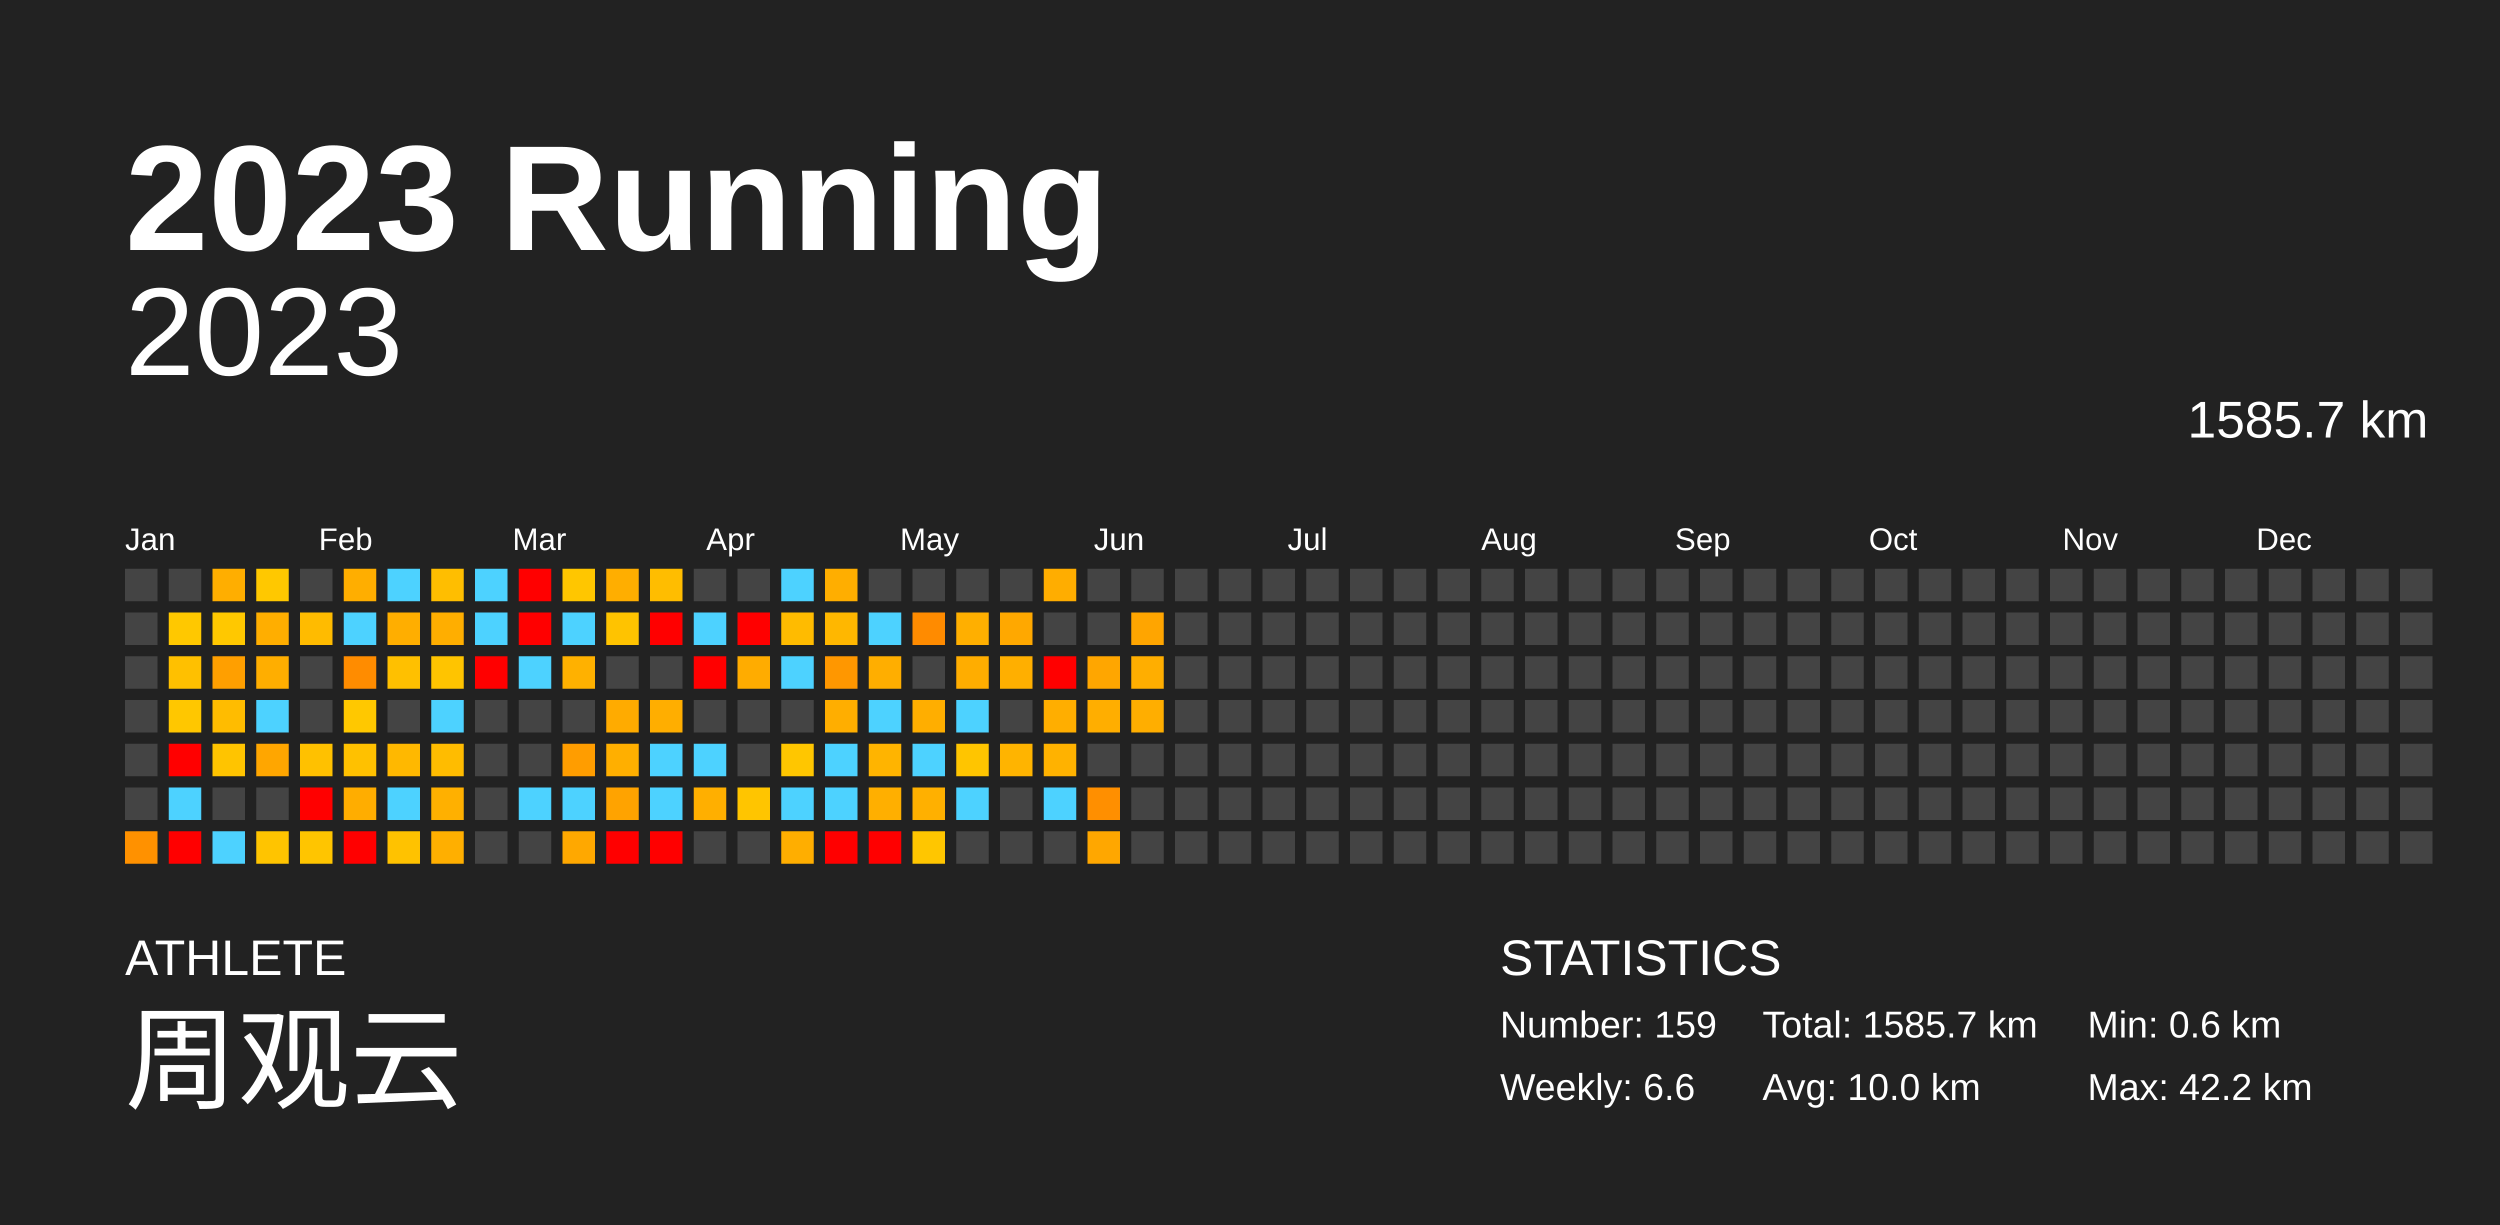
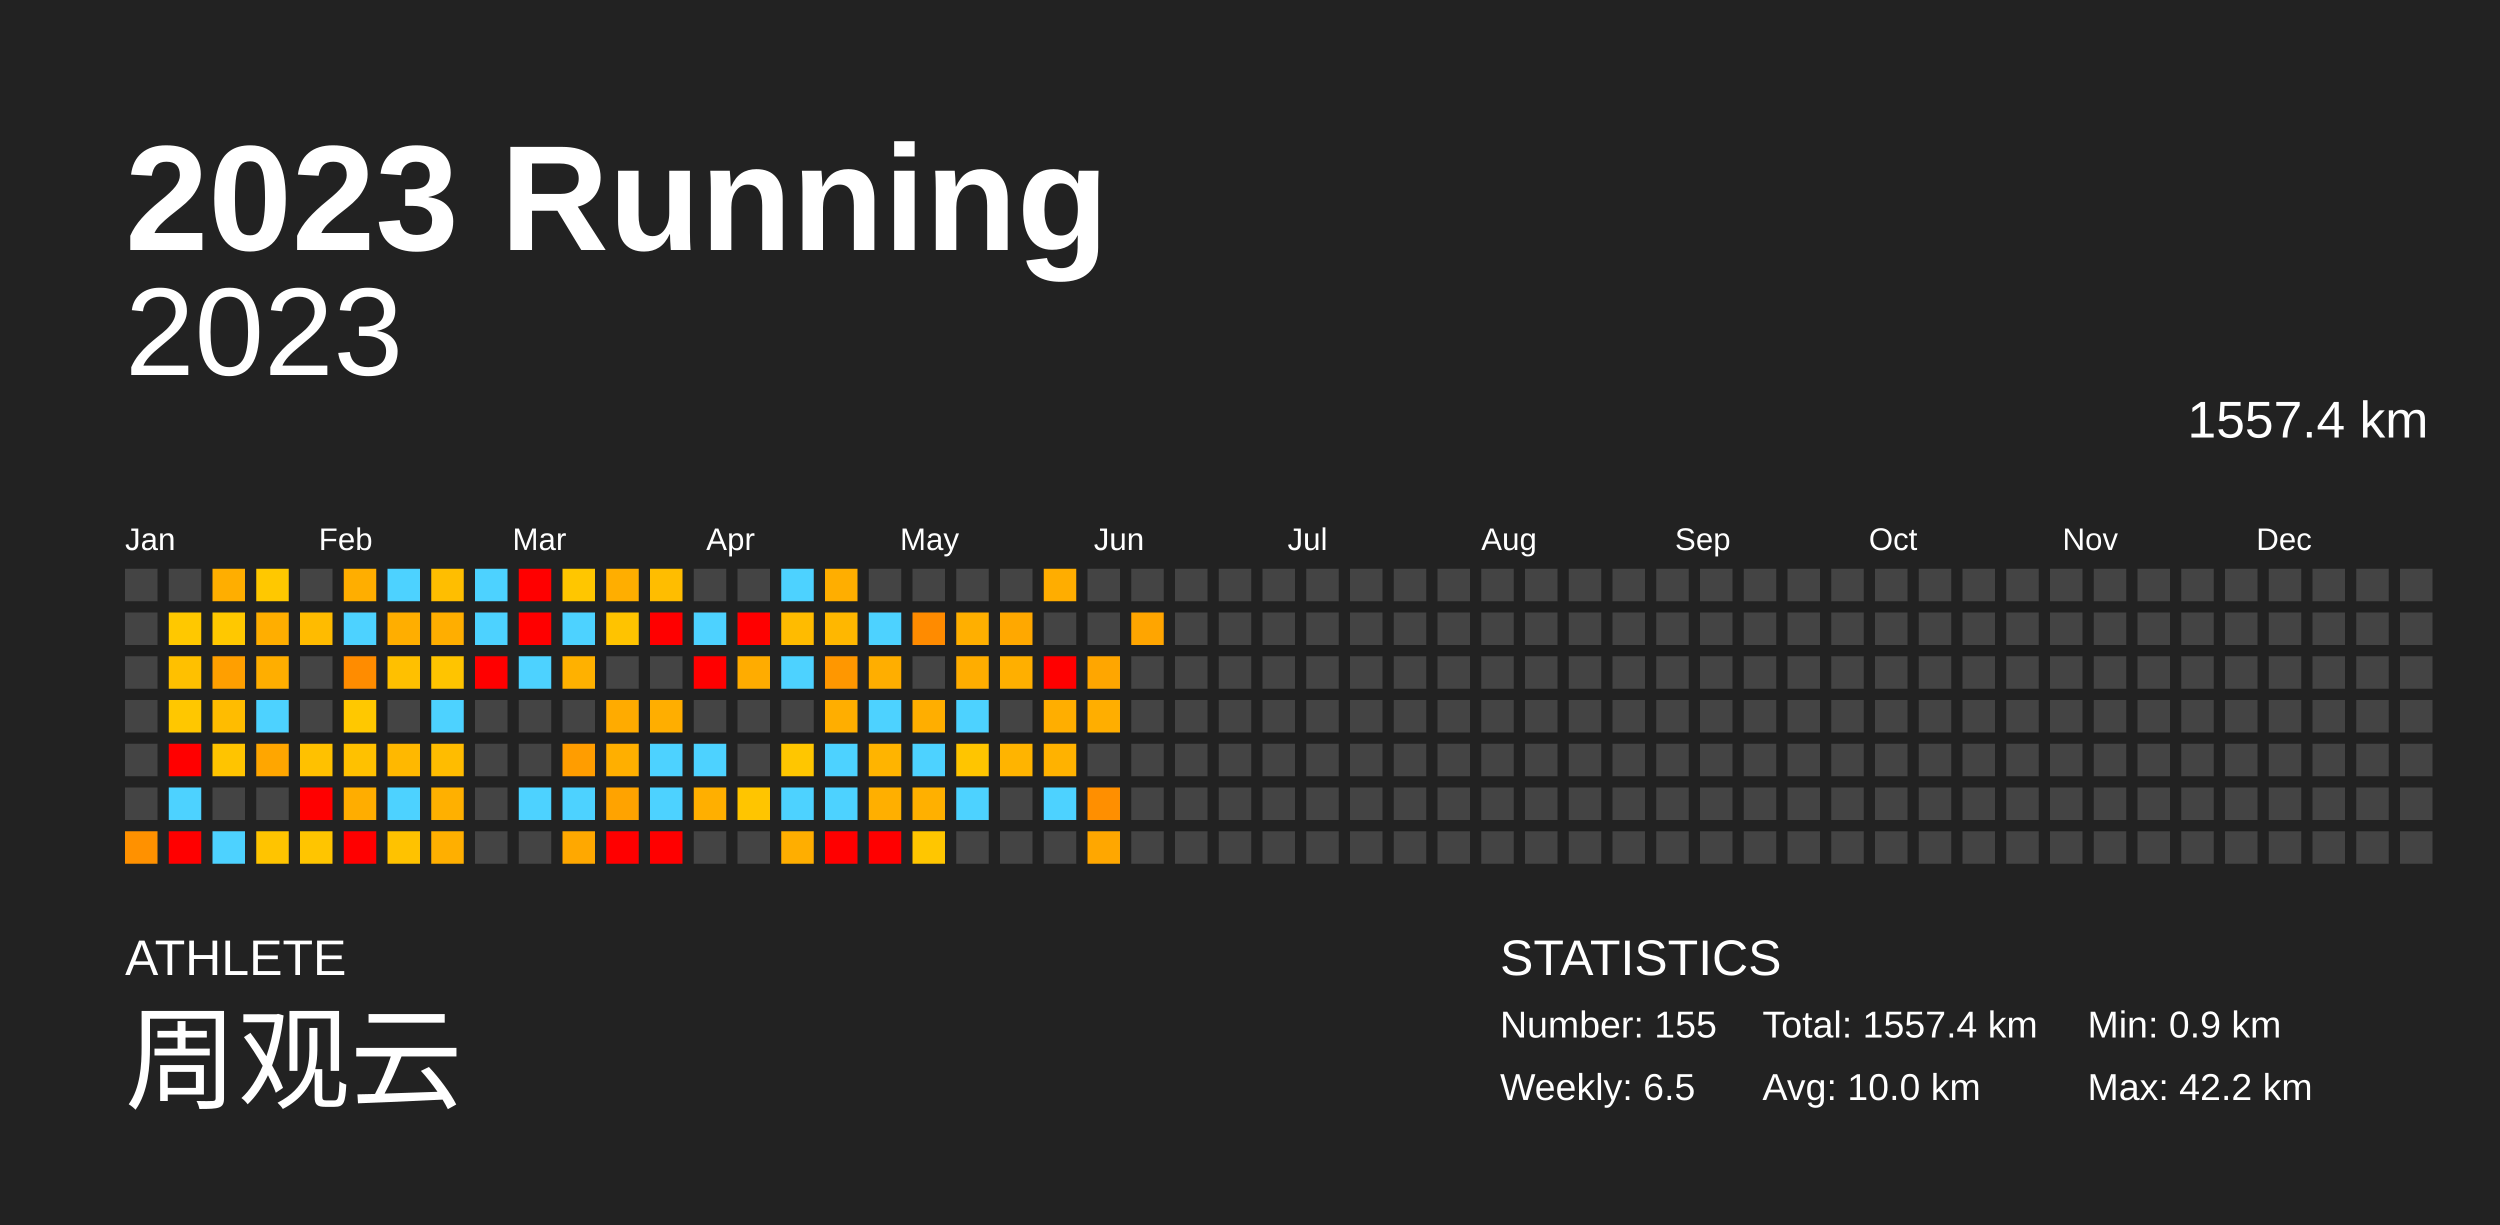
<svg xmlns="http://www.w3.org/2000/svg" baseProfile="full" height="98mm" version="1.1" viewBox="0,0,200,98" width="200mm">
  <defs />
  <rect fill="#222222" height="98" width="200" x="0" y="0" />
  <text fill="#FFFFFF" style="font-size:12px; font-family:Arial; font-weight:bold;" x="10" y="20">2023 Running</text>
  <text fill="#FFFFFF" style="font-size:4px; font-family:Arial" x="10" y="78">ATHLETE</text>
  <text fill="#FFFFFF" style="font-size:9px; font-family:Arial" x="10" y="88">周观云</text>
  <text fill="#FFFFFF" style="font-size:4px; font-family:Arial" x="120" y="78">STATISTICS</text>
-   <text fill="#FFFFFF" style="font-size:3px; font-family:Arial" x="120" y="83">Number: 159</text>
-   <text fill="#FFFFFF" style="font-size:3px; font-family:Arial" x="120" y="88">Weekly: 6.6</text>
-   <text fill="#FFFFFF" style="font-size:3px; font-family:Arial" x="141" y="83">Total: 1585.7 km</text>
+   <text fill="#FFFFFF" style="font-size:3px; font-family:Arial" x="120" y="83">Number: 155</text>
+   <text fill="#FFFFFF" style="font-size:3px; font-family:Arial" x="120" y="88">Weekly: 6.5</text>
+   <text fill="#FFFFFF" style="font-size:3px; font-family:Arial" x="141" y="83">Total: 1557.4 km</text>
  <text fill="#FFFFFF" style="font-size:3px; font-family:Arial" x="141" y="88">Avg: 10.0 km</text>
-   <text fill="#FFFFFF" style="font-size:3px; font-family:Arial" x="167" y="83">Min: 0.6 km</text>
+   <text fill="#FFFFFF" style="font-size:3px; font-family:Arial" x="167" y="83">Min: 0.9 km</text>
  <text fill="#FFFFFF" style="font-size:3px; font-family:Arial" x="167" y="88">Max: 42.2 km</text>
  <text alignment-baseline="hanging" fill="#FFFFFF" style="font-size:10.0px; font-family:Arial;" x="10" y="30">2023</text>
-   <text alignment-baseline="hanging" fill="#FFFFFF" style="font-size:4.125px; font-family:Arial;" x="175" y="35">1585.7 km</text>
+   <text alignment-baseline="hanging" fill="#FFFFFF" style="font-size:4.125px; font-family:Arial;" x="175" y="35">1557.4 km</text>
  <text fill="#FFFFFF" style="font-size:2.5px; font-family:Arial" x="10.0" y="44">Jan</text>
  <text fill="#FFFFFF" style="font-size:2.5px; font-family:Arial" x="25.5" y="44">Feb</text>
  <text fill="#FFFFFF" style="font-size:2.5px; font-family:Arial" x="41.0" y="44">Mar</text>
  <text fill="#FFFFFF" style="font-size:2.5px; font-family:Arial" x="56.5" y="44">Apr</text>
  <text fill="#FFFFFF" style="font-size:2.5px; font-family:Arial" x="72.0" y="44">May</text>
  <text fill="#FFFFFF" style="font-size:2.5px; font-family:Arial" x="87.5" y="44">Jun</text>
  <text fill="#FFFFFF" style="font-size:2.5px; font-family:Arial" x="103.0" y="44">Jul</text>
  <text fill="#FFFFFF" style="font-size:2.5px; font-family:Arial" x="118.5" y="44">Aug</text>
  <text fill="#FFFFFF" style="font-size:2.5px; font-family:Arial" x="134.0" y="44">Sep</text>
  <text fill="#FFFFFF" style="font-size:2.5px; font-family:Arial" x="149.5" y="44">Oct</text>
  <text fill="#FFFFFF" style="font-size:2.5px; font-family:Arial" x="165.0" y="44">Nov</text>
  <text fill="#FFFFFF" style="font-size:2.5px; font-family:Arial" x="180.5" y="44">Dec</text>
  <rect fill="#444444" height="2.6" width="2.6" x="10.0" y="45.5" />
  <rect fill="#444444" height="2.6" width="2.6" x="10.0" y="49.0" />
  <rect fill="#444444" height="2.6" width="2.6" x="10.0" y="52.5" />
  <rect fill="#444444" height="2.6" width="2.6" x="10.0" y="56.0" />
  <rect fill="#444444" height="2.6" width="2.6" x="10.0" y="59.5" />
  <rect fill="#444444" height="2.6" width="2.6" x="10.0" y="63.0" />
  <rect fill="#ff9100" height="2.6" width="2.6" x="10.0" y="66.5" />
  <rect fill="#444444" height="2.6" width="2.6" x="13.5" y="45.5" />
  <rect fill="#ffc800" height="2.6" width="2.6" x="13.5" y="49.0" />
  <rect fill="#ffc000" height="2.6" width="2.6" x="13.5" y="52.5" />
  <rect fill="#ffc700" height="2.6" width="2.6" x="13.5" y="56.0" />
  <rect fill="red" height="2.6" width="2.6" x="13.5" y="59.5" />
  <rect fill="#4dd2ff" height="2.6" width="2.6" x="13.5" y="63.0" />
  <rect fill="red" height="2.6" width="2.6" x="13.5" y="66.5" />
  <rect fill="#ffae00" height="2.6" width="2.6" x="17.0" y="45.5" />
  <rect fill="#ffc800" height="2.6" width="2.6" x="17.0" y="49.0" />
  <rect fill="#ff9f00" height="2.6" width="2.6" x="17.0" y="52.5" />
  <rect fill="#ffbc00" height="2.6" width="2.6" x="17.0" y="56.0" />
  <rect fill="#ffc400" height="2.6" width="2.6" x="17.0" y="59.5" />
  <rect fill="#444444" height="2.6" width="2.6" x="17.0" y="63.0" />
  <rect fill="#4dd2ff" height="2.6" width="2.6" x="17.0" y="66.5" />
  <rect fill="#ffc800" height="2.6" width="2.6" x="20.5" y="45.5" />
  <rect fill="#ffae00" height="2.6" width="2.6" x="20.5" y="49.0" />
  <rect fill="#ffae00" height="2.6" width="2.6" x="20.5" y="52.5" />
  <rect fill="#4dd2ff" height="2.6" width="2.6" x="20.5" y="56.0" />
  <rect fill="#ffa600" height="2.6" width="2.6" x="20.5" y="59.5" />
  <rect fill="#444444" height="2.6" width="2.6" x="20.5" y="63.0" />
  <rect fill="#ffc400" height="2.6" width="2.6" x="20.5" y="66.5" />
  <rect fill="#444444" height="2.6" width="2.6" x="24.0" y="45.5" />
  <rect fill="#ffbb00" height="2.6" width="2.6" x="24.0" y="49.0" />
  <rect fill="#444444" height="2.6" width="2.6" x="24.0" y="52.5" />
  <rect fill="#444444" height="2.6" width="2.6" x="24.0" y="56.0" />
  <rect fill="#ffc100" height="2.6" width="2.6" x="24.0" y="59.5" />
  <rect fill="red" height="2.6" width="2.6" x="24.0" y="63.0" />
  <rect fill="#ffc500" height="2.6" width="2.6" x="24.0" y="66.5" />
  <rect fill="#ffae00" height="2.6" width="2.6" x="27.5" y="45.5" />
  <rect fill="#4dd2ff" height="2.6" width="2.6" x="27.5" y="49.0" />
  <rect fill="#ff8c00" height="2.6" width="2.6" x="27.5" y="52.5" />
  <rect fill="#ffc800" height="2.6" width="2.6" x="27.5" y="56.0" />
  <rect fill="#ffc100" height="2.6" width="2.6" x="27.5" y="59.5" />
  <rect fill="#ffad00" height="2.6" width="2.6" x="27.5" y="63.0" />
  <rect fill="red" height="2.6" width="2.6" x="27.5" y="66.5" />
  <rect fill="#4dd2ff" height="2.6" width="2.6" x="31.0" y="45.5" />
  <rect fill="#ffae00" height="2.6" width="2.6" x="31.0" y="49.0" />
  <rect fill="#ffc000" height="2.6" width="2.6" x="31.0" y="52.5" />
  <rect fill="#444444" height="2.6" width="2.6" x="31.0" y="56.0" />
  <rect fill="#ffb800" height="2.6" width="2.6" x="31.0" y="59.5" />
  <rect fill="#4dd2ff" height="2.6" width="2.6" x="31.0" y="63.0" />
  <rect fill="#ffc200" height="2.6" width="2.6" x="31.0" y="66.5" />
  <rect fill="#ffbe00" height="2.6" width="2.6" x="34.5" y="45.5" />
  <rect fill="#ffae00" height="2.6" width="2.6" x="34.5" y="49.0" />
  <rect fill="#ffc400" height="2.6" width="2.6" x="34.5" y="52.5" />
  <rect fill="#4dd2ff" height="2.6" width="2.6" x="34.5" y="56.0" />
  <rect fill="#ffbc00" height="2.6" width="2.6" x="34.5" y="59.5" />
  <rect fill="#ffb000" height="2.6" width="2.6" x="34.5" y="63.0" />
  <rect fill="#ffaf00" height="2.6" width="2.6" x="34.5" y="66.5" />
  <rect fill="#4dd2ff" height="2.6" width="2.6" x="38.0" y="45.5" />
  <rect fill="#4dd2ff" height="2.6" width="2.6" x="38.0" y="49.0" />
  <rect fill="red" height="2.6" width="2.6" x="38.0" y="52.5" />
  <rect fill="#444444" height="2.6" width="2.6" x="38.0" y="56.0" />
  <rect fill="#444444" height="2.6" width="2.6" x="38.0" y="59.5" />
  <rect fill="#444444" height="2.6" width="2.6" x="38.0" y="63.0" />
  <rect fill="#444444" height="2.6" width="2.6" x="38.0" y="66.5" />
  <rect fill="red" height="2.6" width="2.6" x="41.5" y="45.5" />
  <rect fill="red" height="2.6" width="2.6" x="41.5" y="49.0" />
  <rect fill="#4dd2ff" height="2.6" width="2.6" x="41.5" y="52.5" />
  <rect fill="#444444" height="2.6" width="2.6" x="41.5" y="56.0" />
  <rect fill="#444444" height="2.6" width="2.6" x="41.5" y="59.5" />
  <rect fill="#4dd2ff" height="2.6" width="2.6" x="41.5" y="63.0" />
  <rect fill="#444444" height="2.6" width="2.6" x="41.5" y="66.5" />
  <rect fill="#ffc600" height="2.6" width="2.6" x="45.0" y="45.5" />
  <rect fill="#4dd2ff" height="2.6" width="2.6" x="45.0" y="49.0" />
  <rect fill="#ffb100" height="2.6" width="2.6" x="45.0" y="52.5" />
  <rect fill="#444444" height="2.6" width="2.6" x="45.0" y="56.0" />
  <rect fill="#ff9d00" height="2.6" width="2.6" x="45.0" y="59.5" />
  <rect fill="#4dd2ff" height="2.6" width="2.6" x="45.0" y="63.0" />
  <rect fill="#ffa800" height="2.6" width="2.6" x="45.0" y="66.5" />
  <rect fill="#ffae00" height="2.6" width="2.6" x="48.5" y="45.5" />
  <rect fill="#ffc300" height="2.6" width="2.6" x="48.5" y="49.0" />
  <rect fill="#444444" height="2.6" width="2.6" x="48.5" y="52.5" />
  <rect fill="#ffab00" height="2.6" width="2.6" x="48.5" y="56.0" />
  <rect fill="#ffaf00" height="2.6" width="2.6" x="48.5" y="59.5" />
  <rect fill="#ffa300" height="2.6" width="2.6" x="48.5" y="63.0" />
  <rect fill="red" height="2.6" width="2.6" x="48.5" y="66.5" />
  <rect fill="#ffbd00" height="2.6" width="2.6" x="52.0" y="45.5" />
  <rect fill="red" height="2.6" width="2.6" x="52.0" y="49.0" />
  <rect fill="#444444" height="2.6" width="2.6" x="52.0" y="52.5" />
  <rect fill="#ffae00" height="2.6" width="2.6" x="52.0" y="56.0" />
  <rect fill="#4dd2ff" height="2.6" width="2.6" x="52.0" y="59.5" />
  <rect fill="#4dd2ff" height="2.6" width="2.6" x="52.0" y="63.0" />
  <rect fill="red" height="2.6" width="2.6" x="52.0" y="66.5" />
  <rect fill="#444444" height="2.6" width="2.6" x="55.5" y="45.5" />
  <rect fill="#4dd2ff" height="2.6" width="2.6" x="55.5" y="49.0" />
  <rect fill="red" height="2.6" width="2.6" x="55.5" y="52.5" />
  <rect fill="#444444" height="2.6" width="2.6" x="55.5" y="56.0" />
  <rect fill="#4dd2ff" height="2.6" width="2.6" x="55.5" y="59.5" />
  <rect fill="#ffaf00" height="2.6" width="2.6" x="55.5" y="63.0" />
  <rect fill="#444444" height="2.6" width="2.6" x="55.5" y="66.5" />
  <rect fill="#444444" height="2.6" width="2.6" x="59.0" y="45.5" />
  <rect fill="red" height="2.6" width="2.6" x="59.0" y="49.0" />
  <rect fill="#ffac00" height="2.6" width="2.6" x="59.0" y="52.5" />
  <rect fill="#444444" height="2.6" width="2.6" x="59.0" y="56.0" />
  <rect fill="#444444" height="2.6" width="2.6" x="59.0" y="59.5" />
  <rect fill="#ffc500" height="2.6" width="2.6" x="59.0" y="63.0" />
  <rect fill="#444444" height="2.6" width="2.6" x="59.0" y="66.5" />
  <rect fill="#4dd2ff" height="2.6" width="2.6" x="62.5" y="45.5" />
  <rect fill="#ffbb00" height="2.6" width="2.6" x="62.5" y="49.0" />
  <rect fill="#4dd2ff" height="2.6" width="2.6" x="62.5" y="52.5" />
  <rect fill="#444444" height="2.6" width="2.6" x="62.5" y="56.0" />
  <rect fill="#ffc600" height="2.6" width="2.6" x="62.5" y="59.5" />
  <rect fill="#4dd2ff" height="2.6" width="2.6" x="62.5" y="63.0" />
  <rect fill="#ffae00" height="2.6" width="2.6" x="62.5" y="66.5" />
  <rect fill="#ffae00" height="2.6" width="2.6" x="66.0" y="45.5" />
  <rect fill="#ffb700" height="2.6" width="2.6" x="66.0" y="49.0" />
  <rect fill="#ff9700" height="2.6" width="2.6" x="66.0" y="52.5" />
  <rect fill="#ffae00" height="2.6" width="2.6" x="66.0" y="56.0" />
  <rect fill="#4dd2ff" height="2.6" width="2.6" x="66.0" y="59.5" />
  <rect fill="#4dd2ff" height="2.6" width="2.6" x="66.0" y="63.0" />
  <rect fill="red" height="2.6" width="2.6" x="66.0" y="66.5" />
  <rect fill="#444444" height="2.6" width="2.6" x="69.5" y="45.5" />
  <rect fill="#4dd2ff" height="2.6" width="2.6" x="69.5" y="49.0" />
  <rect fill="#ffae00" height="2.6" width="2.6" x="69.5" y="52.5" />
  <rect fill="#4dd2ff" height="2.6" width="2.6" x="69.5" y="56.0" />
  <rect fill="#ffb400" height="2.6" width="2.6" x="69.5" y="59.5" />
  <rect fill="#ffaf00" height="2.6" width="2.6" x="69.5" y="63.0" />
  <rect fill="red" height="2.6" width="2.6" x="69.5" y="66.5" />
  <rect fill="#444444" height="2.6" width="2.6" x="73.0" y="45.5" />
  <rect fill="#ff8b00" height="2.6" width="2.6" x="73.0" y="49.0" />
  <rect fill="#444444" height="2.6" width="2.6" x="73.0" y="52.5" />
  <rect fill="#ffae00" height="2.6" width="2.6" x="73.0" y="56.0" />
  <rect fill="#4dd2ff" height="2.6" width="2.6" x="73.0" y="59.5" />
  <rect fill="#ffb000" height="2.6" width="2.6" x="73.0" y="63.0" />
  <rect fill="#ffc600" height="2.6" width="2.6" x="73.0" y="66.5" />
  <rect fill="#444444" height="2.6" width="2.6" x="76.5" y="45.5" />
  <rect fill="#ffaf00" height="2.6" width="2.6" x="76.5" y="49.0" />
  <rect fill="#ffad00" height="2.6" width="2.6" x="76.5" y="52.5" />
  <rect fill="#4dd2ff" height="2.6" width="2.6" x="76.5" y="56.0" />
  <rect fill="#ffc500" height="2.6" width="2.6" x="76.5" y="59.5" />
  <rect fill="#4dd2ff" height="2.6" width="2.6" x="76.5" y="63.0" />
  <rect fill="#444444" height="2.6" width="2.6" x="76.5" y="66.5" />
  <rect fill="#444444" height="2.6" width="2.6" x="80.0" y="45.5" />
  <rect fill="#ffa800" height="2.6" width="2.6" x="80.0" y="49.0" />
  <rect fill="#ffaf00" height="2.6" width="2.6" x="80.0" y="52.5" />
  <rect fill="#444444" height="2.6" width="2.6" x="80.0" y="56.0" />
  <rect fill="#ffb400" height="2.6" width="2.6" x="80.0" y="59.5" />
  <rect fill="#444444" height="2.6" width="2.6" x="80.0" y="63.0" />
  <rect fill="#444444" height="2.6" width="2.6" x="80.0" y="66.5" />
  <rect fill="#ffad00" height="2.6" width="2.6" x="83.5" y="45.5" />
  <rect fill="#444444" height="2.6" width="2.6" x="83.5" y="49.0" />
  <rect fill="red" height="2.6" width="2.6" x="83.5" y="52.5" />
  <rect fill="#ffae00" height="2.6" width="2.6" x="83.5" y="56.0" />
  <rect fill="#ffb200" height="2.6" width="2.6" x="83.5" y="59.5" />
  <rect fill="#4dd2ff" height="2.6" width="2.6" x="83.5" y="63.0" />
  <rect fill="#444444" height="2.6" width="2.6" x="83.5" y="66.5" />
  <rect fill="#444444" height="2.6" width="2.6" x="87.0" y="45.5" />
  <rect fill="#444444" height="2.6" width="2.6" x="87.0" y="49.0" />
  <rect fill="#ffa600" height="2.6" width="2.6" x="87.0" y="52.5" />
  <rect fill="#ffae00" height="2.6" width="2.6" x="87.0" y="56.0" />
  <rect fill="#444444" height="2.6" width="2.6" x="87.0" y="59.5" />
  <rect fill="#ff8f00" height="2.6" width="2.6" x="87.0" y="63.0" />
  <rect fill="#ffa700" height="2.6" width="2.6" x="87.0" y="66.5" />
  <rect fill="#444444" height="2.6" width="2.6" x="90.5" y="45.5" />
  <rect fill="#ffa500" height="2.6" width="2.6" x="90.5" y="49.0" />
-   <rect fill="#ffae00" height="2.6" width="2.6" x="90.5" y="52.5" />
-   <rect fill="#ffae00" height="2.6" width="2.6" x="90.5" y="56.0" />
+   <rect fill="#444444" height="2.6" width="2.6" x="90.5" y="52.5" />
+   <rect fill="#444444" height="2.6" width="2.6" x="90.5" y="56.0" />
  <rect fill="#444444" height="2.6" width="2.6" x="90.5" y="59.5" />
  <rect fill="#444444" height="2.6" width="2.6" x="90.5" y="63.0" />
  <rect fill="#444444" height="2.6" width="2.6" x="90.5" y="66.5" />
  <rect fill="#444444" height="2.6" width="2.6" x="94.0" y="45.5" />
  <rect fill="#444444" height="2.6" width="2.6" x="94.0" y="49.0" />
  <rect fill="#444444" height="2.6" width="2.6" x="94.0" y="52.5" />
  <rect fill="#444444" height="2.6" width="2.6" x="94.0" y="56.0" />
  <rect fill="#444444" height="2.6" width="2.6" x="94.0" y="59.5" />
  <rect fill="#444444" height="2.6" width="2.6" x="94.0" y="63.0" />
  <rect fill="#444444" height="2.6" width="2.6" x="94.0" y="66.5" />
  <rect fill="#444444" height="2.6" width="2.6" x="97.5" y="45.5" />
  <rect fill="#444444" height="2.6" width="2.6" x="97.5" y="49.0" />
  <rect fill="#444444" height="2.6" width="2.6" x="97.5" y="52.5" />
  <rect fill="#444444" height="2.6" width="2.6" x="97.5" y="56.0" />
  <rect fill="#444444" height="2.6" width="2.6" x="97.5" y="59.5" />
  <rect fill="#444444" height="2.6" width="2.6" x="97.5" y="63.0" />
  <rect fill="#444444" height="2.6" width="2.6" x="97.5" y="66.5" />
  <rect fill="#444444" height="2.6" width="2.6" x="101.0" y="45.5" />
  <rect fill="#444444" height="2.6" width="2.6" x="101.0" y="49.0" />
  <rect fill="#444444" height="2.6" width="2.6" x="101.0" y="52.5" />
  <rect fill="#444444" height="2.6" width="2.6" x="101.0" y="56.0" />
  <rect fill="#444444" height="2.6" width="2.6" x="101.0" y="59.5" />
  <rect fill="#444444" height="2.6" width="2.6" x="101.0" y="63.0" />
  <rect fill="#444444" height="2.6" width="2.6" x="101.0" y="66.5" />
  <rect fill="#444444" height="2.6" width="2.6" x="104.5" y="45.5" />
  <rect fill="#444444" height="2.6" width="2.6" x="104.5" y="49.0" />
  <rect fill="#444444" height="2.6" width="2.6" x="104.5" y="52.5" />
  <rect fill="#444444" height="2.6" width="2.6" x="104.5" y="56.0" />
  <rect fill="#444444" height="2.6" width="2.6" x="104.5" y="59.5" />
  <rect fill="#444444" height="2.6" width="2.6" x="104.5" y="63.0" />
  <rect fill="#444444" height="2.6" width="2.6" x="104.5" y="66.5" />
  <rect fill="#444444" height="2.6" width="2.6" x="108.0" y="45.5" />
  <rect fill="#444444" height="2.6" width="2.6" x="108.0" y="49.0" />
  <rect fill="#444444" height="2.6" width="2.6" x="108.0" y="52.5" />
  <rect fill="#444444" height="2.6" width="2.6" x="108.0" y="56.0" />
  <rect fill="#444444" height="2.6" width="2.6" x="108.0" y="59.5" />
  <rect fill="#444444" height="2.6" width="2.6" x="108.0" y="63.0" />
  <rect fill="#444444" height="2.6" width="2.6" x="108.0" y="66.5" />
  <rect fill="#444444" height="2.6" width="2.6" x="111.5" y="45.5" />
  <rect fill="#444444" height="2.6" width="2.6" x="111.5" y="49.0" />
  <rect fill="#444444" height="2.6" width="2.6" x="111.5" y="52.5" />
  <rect fill="#444444" height="2.6" width="2.6" x="111.5" y="56.0" />
  <rect fill="#444444" height="2.6" width="2.6" x="111.5" y="59.5" />
  <rect fill="#444444" height="2.6" width="2.6" x="111.5" y="63.0" />
  <rect fill="#444444" height="2.6" width="2.6" x="111.5" y="66.5" />
  <rect fill="#444444" height="2.6" width="2.6" x="115.0" y="45.5" />
  <rect fill="#444444" height="2.6" width="2.6" x="115.0" y="49.0" />
  <rect fill="#444444" height="2.6" width="2.6" x="115.0" y="52.5" />
  <rect fill="#444444" height="2.6" width="2.6" x="115.0" y="56.0" />
  <rect fill="#444444" height="2.6" width="2.6" x="115.0" y="59.5" />
  <rect fill="#444444" height="2.6" width="2.6" x="115.0" y="63.0" />
  <rect fill="#444444" height="2.6" width="2.6" x="115.0" y="66.5" />
  <rect fill="#444444" height="2.6" width="2.6" x="118.5" y="45.5" />
  <rect fill="#444444" height="2.6" width="2.6" x="118.5" y="49.0" />
  <rect fill="#444444" height="2.6" width="2.6" x="118.5" y="52.5" />
  <rect fill="#444444" height="2.6" width="2.6" x="118.5" y="56.0" />
  <rect fill="#444444" height="2.6" width="2.6" x="118.5" y="59.5" />
  <rect fill="#444444" height="2.6" width="2.6" x="118.5" y="63.0" />
  <rect fill="#444444" height="2.6" width="2.6" x="118.5" y="66.5" />
  <rect fill="#444444" height="2.6" width="2.6" x="122.0" y="45.5" />
  <rect fill="#444444" height="2.6" width="2.6" x="122.0" y="49.0" />
  <rect fill="#444444" height="2.6" width="2.6" x="122.0" y="52.5" />
  <rect fill="#444444" height="2.6" width="2.6" x="122.0" y="56.0" />
  <rect fill="#444444" height="2.6" width="2.6" x="122.0" y="59.5" />
  <rect fill="#444444" height="2.6" width="2.6" x="122.0" y="63.0" />
  <rect fill="#444444" height="2.6" width="2.6" x="122.0" y="66.5" />
  <rect fill="#444444" height="2.6" width="2.6" x="125.5" y="45.5" />
  <rect fill="#444444" height="2.6" width="2.6" x="125.5" y="49.0" />
  <rect fill="#444444" height="2.6" width="2.6" x="125.5" y="52.5" />
  <rect fill="#444444" height="2.6" width="2.6" x="125.5" y="56.0" />
  <rect fill="#444444" height="2.6" width="2.6" x="125.5" y="59.5" />
  <rect fill="#444444" height="2.6" width="2.6" x="125.5" y="63.0" />
  <rect fill="#444444" height="2.6" width="2.6" x="125.5" y="66.5" />
  <rect fill="#444444" height="2.6" width="2.6" x="129.0" y="45.5" />
  <rect fill="#444444" height="2.6" width="2.6" x="129.0" y="49.0" />
  <rect fill="#444444" height="2.6" width="2.6" x="129.0" y="52.5" />
  <rect fill="#444444" height="2.6" width="2.6" x="129.0" y="56.0" />
  <rect fill="#444444" height="2.6" width="2.6" x="129.0" y="59.5" />
  <rect fill="#444444" height="2.6" width="2.6" x="129.0" y="63.0" />
  <rect fill="#444444" height="2.6" width="2.6" x="129.0" y="66.5" />
  <rect fill="#444444" height="2.6" width="2.6" x="132.5" y="45.5" />
  <rect fill="#444444" height="2.6" width="2.6" x="132.5" y="49.0" />
  <rect fill="#444444" height="2.6" width="2.6" x="132.5" y="52.5" />
  <rect fill="#444444" height="2.6" width="2.6" x="132.5" y="56.0" />
  <rect fill="#444444" height="2.6" width="2.6" x="132.5" y="59.5" />
  <rect fill="#444444" height="2.6" width="2.6" x="132.5" y="63.0" />
  <rect fill="#444444" height="2.6" width="2.6" x="132.5" y="66.5" />
  <rect fill="#444444" height="2.6" width="2.6" x="136.0" y="45.5" />
  <rect fill="#444444" height="2.6" width="2.6" x="136.0" y="49.0" />
  <rect fill="#444444" height="2.6" width="2.6" x="136.0" y="52.5" />
  <rect fill="#444444" height="2.6" width="2.6" x="136.0" y="56.0" />
  <rect fill="#444444" height="2.6" width="2.6" x="136.0" y="59.5" />
  <rect fill="#444444" height="2.6" width="2.6" x="136.0" y="63.0" />
  <rect fill="#444444" height="2.6" width="2.6" x="136.0" y="66.5" />
  <rect fill="#444444" height="2.6" width="2.6" x="139.5" y="45.5" />
  <rect fill="#444444" height="2.6" width="2.6" x="139.5" y="49.0" />
  <rect fill="#444444" height="2.6" width="2.6" x="139.5" y="52.5" />
  <rect fill="#444444" height="2.6" width="2.6" x="139.5" y="56.0" />
  <rect fill="#444444" height="2.6" width="2.6" x="139.5" y="59.5" />
  <rect fill="#444444" height="2.6" width="2.6" x="139.5" y="63.0" />
  <rect fill="#444444" height="2.6" width="2.6" x="139.5" y="66.5" />
  <rect fill="#444444" height="2.6" width="2.6" x="143.0" y="45.5" />
  <rect fill="#444444" height="2.6" width="2.6" x="143.0" y="49.0" />
  <rect fill="#444444" height="2.6" width="2.6" x="143.0" y="52.5" />
  <rect fill="#444444" height="2.6" width="2.6" x="143.0" y="56.0" />
  <rect fill="#444444" height="2.6" width="2.6" x="143.0" y="59.5" />
  <rect fill="#444444" height="2.6" width="2.6" x="143.0" y="63.0" />
  <rect fill="#444444" height="2.6" width="2.6" x="143.0" y="66.5" />
  <rect fill="#444444" height="2.6" width="2.6" x="146.5" y="45.5" />
  <rect fill="#444444" height="2.6" width="2.6" x="146.5" y="49.0" />
  <rect fill="#444444" height="2.6" width="2.6" x="146.5" y="52.5" />
  <rect fill="#444444" height="2.6" width="2.6" x="146.5" y="56.0" />
  <rect fill="#444444" height="2.6" width="2.6" x="146.5" y="59.5" />
  <rect fill="#444444" height="2.6" width="2.6" x="146.5" y="63.0" />
  <rect fill="#444444" height="2.6" width="2.6" x="146.5" y="66.5" />
  <rect fill="#444444" height="2.6" width="2.6" x="150.0" y="45.5" />
  <rect fill="#444444" height="2.6" width="2.6" x="150.0" y="49.0" />
  <rect fill="#444444" height="2.6" width="2.6" x="150.0" y="52.5" />
  <rect fill="#444444" height="2.6" width="2.6" x="150.0" y="56.0" />
  <rect fill="#444444" height="2.6" width="2.6" x="150.0" y="59.5" />
  <rect fill="#444444" height="2.6" width="2.6" x="150.0" y="63.0" />
  <rect fill="#444444" height="2.6" width="2.6" x="150.0" y="66.5" />
  <rect fill="#444444" height="2.6" width="2.6" x="153.5" y="45.5" />
  <rect fill="#444444" height="2.6" width="2.6" x="153.5" y="49.0" />
  <rect fill="#444444" height="2.6" width="2.6" x="153.5" y="52.5" />
  <rect fill="#444444" height="2.6" width="2.6" x="153.5" y="56.0" />
  <rect fill="#444444" height="2.6" width="2.6" x="153.5" y="59.5" />
  <rect fill="#444444" height="2.6" width="2.6" x="153.5" y="63.0" />
  <rect fill="#444444" height="2.6" width="2.6" x="153.5" y="66.5" />
  <rect fill="#444444" height="2.6" width="2.6" x="157.0" y="45.5" />
  <rect fill="#444444" height="2.6" width="2.6" x="157.0" y="49.0" />
  <rect fill="#444444" height="2.6" width="2.6" x="157.0" y="52.5" />
  <rect fill="#444444" height="2.6" width="2.6" x="157.0" y="56.0" />
  <rect fill="#444444" height="2.6" width="2.6" x="157.0" y="59.5" />
  <rect fill="#444444" height="2.6" width="2.6" x="157.0" y="63.0" />
  <rect fill="#444444" height="2.6" width="2.6" x="157.0" y="66.5" />
  <rect fill="#444444" height="2.6" width="2.6" x="160.5" y="45.5" />
  <rect fill="#444444" height="2.6" width="2.6" x="160.5" y="49.0" />
  <rect fill="#444444" height="2.6" width="2.6" x="160.5" y="52.5" />
  <rect fill="#444444" height="2.6" width="2.6" x="160.5" y="56.0" />
  <rect fill="#444444" height="2.6" width="2.6" x="160.5" y="59.5" />
  <rect fill="#444444" height="2.6" width="2.6" x="160.5" y="63.0" />
  <rect fill="#444444" height="2.6" width="2.6" x="160.5" y="66.5" />
  <rect fill="#444444" height="2.6" width="2.6" x="164.0" y="45.5" />
  <rect fill="#444444" height="2.6" width="2.6" x="164.0" y="49.0" />
  <rect fill="#444444" height="2.6" width="2.6" x="164.0" y="52.5" />
  <rect fill="#444444" height="2.6" width="2.6" x="164.0" y="56.0" />
  <rect fill="#444444" height="2.6" width="2.6" x="164.0" y="59.5" />
  <rect fill="#444444" height="2.6" width="2.6" x="164.0" y="63.0" />
  <rect fill="#444444" height="2.6" width="2.6" x="164.0" y="66.5" />
  <rect fill="#444444" height="2.6" width="2.6" x="167.5" y="45.5" />
  <rect fill="#444444" height="2.6" width="2.6" x="167.5" y="49.0" />
  <rect fill="#444444" height="2.6" width="2.6" x="167.5" y="52.5" />
  <rect fill="#444444" height="2.6" width="2.6" x="167.5" y="56.0" />
  <rect fill="#444444" height="2.6" width="2.6" x="167.5" y="59.5" />
  <rect fill="#444444" height="2.6" width="2.6" x="167.5" y="63.0" />
  <rect fill="#444444" height="2.6" width="2.6" x="167.5" y="66.5" />
  <rect fill="#444444" height="2.6" width="2.6" x="171.0" y="45.5" />
  <rect fill="#444444" height="2.6" width="2.6" x="171.0" y="49.0" />
  <rect fill="#444444" height="2.6" width="2.6" x="171.0" y="52.5" />
  <rect fill="#444444" height="2.6" width="2.6" x="171.0" y="56.0" />
  <rect fill="#444444" height="2.6" width="2.6" x="171.0" y="59.5" />
  <rect fill="#444444" height="2.6" width="2.6" x="171.0" y="63.0" />
  <rect fill="#444444" height="2.6" width="2.6" x="171.0" y="66.5" />
  <rect fill="#444444" height="2.6" width="2.6" x="174.5" y="45.5" />
  <rect fill="#444444" height="2.6" width="2.6" x="174.5" y="49.0" />
  <rect fill="#444444" height="2.6" width="2.6" x="174.5" y="52.5" />
  <rect fill="#444444" height="2.6" width="2.6" x="174.5" y="56.0" />
  <rect fill="#444444" height="2.6" width="2.6" x="174.5" y="59.5" />
  <rect fill="#444444" height="2.6" width="2.6" x="174.5" y="63.0" />
  <rect fill="#444444" height="2.6" width="2.6" x="174.5" y="66.5" />
  <rect fill="#444444" height="2.6" width="2.6" x="178.0" y="45.5" />
  <rect fill="#444444" height="2.6" width="2.6" x="178.0" y="49.0" />
  <rect fill="#444444" height="2.6" width="2.6" x="178.0" y="52.5" />
  <rect fill="#444444" height="2.6" width="2.6" x="178.0" y="56.0" />
  <rect fill="#444444" height="2.6" width="2.6" x="178.0" y="59.5" />
  <rect fill="#444444" height="2.6" width="2.6" x="178.0" y="63.0" />
  <rect fill="#444444" height="2.6" width="2.6" x="178.0" y="66.5" />
  <rect fill="#444444" height="2.6" width="2.6" x="181.5" y="45.5" />
  <rect fill="#444444" height="2.6" width="2.6" x="181.5" y="49.0" />
  <rect fill="#444444" height="2.6" width="2.6" x="181.5" y="52.5" />
  <rect fill="#444444" height="2.6" width="2.6" x="181.5" y="56.0" />
  <rect fill="#444444" height="2.6" width="2.6" x="181.5" y="59.5" />
  <rect fill="#444444" height="2.6" width="2.6" x="181.5" y="63.0" />
  <rect fill="#444444" height="2.6" width="2.6" x="181.5" y="66.5" />
  <rect fill="#444444" height="2.6" width="2.6" x="185.0" y="45.5" />
  <rect fill="#444444" height="2.6" width="2.6" x="185.0" y="49.0" />
  <rect fill="#444444" height="2.6" width="2.6" x="185.0" y="52.5" />
  <rect fill="#444444" height="2.6" width="2.6" x="185.0" y="56.0" />
  <rect fill="#444444" height="2.6" width="2.6" x="185.0" y="59.5" />
  <rect fill="#444444" height="2.6" width="2.6" x="185.0" y="63.0" />
  <rect fill="#444444" height="2.6" width="2.6" x="185.0" y="66.5" />
  <rect fill="#444444" height="2.6" width="2.6" x="188.5" y="45.5" />
  <rect fill="#444444" height="2.6" width="2.6" x="188.5" y="49.0" />
  <rect fill="#444444" height="2.6" width="2.6" x="188.5" y="52.5" />
  <rect fill="#444444" height="2.6" width="2.6" x="188.5" y="56.0" />
  <rect fill="#444444" height="2.6" width="2.6" x="188.5" y="59.5" />
  <rect fill="#444444" height="2.6" width="2.6" x="188.5" y="63.0" />
  <rect fill="#444444" height="2.6" width="2.6" x="188.5" y="66.5" />
  <rect fill="#444444" height="2.6" width="2.6" x="192.0" y="45.5" />
  <rect fill="#444444" height="2.6" width="2.6" x="192.0" y="49.0" />
  <rect fill="#444444" height="2.6" width="2.6" x="192.0" y="52.5" />
  <rect fill="#444444" height="2.6" width="2.6" x="192.0" y="56.0" />
  <rect fill="#444444" height="2.6" width="2.6" x="192.0" y="59.5" />
  <rect fill="#444444" height="2.6" width="2.6" x="192.0" y="63.0" />
  <rect fill="#444444" height="2.6" width="2.6" x="192.0" y="66.5" />
</svg>
